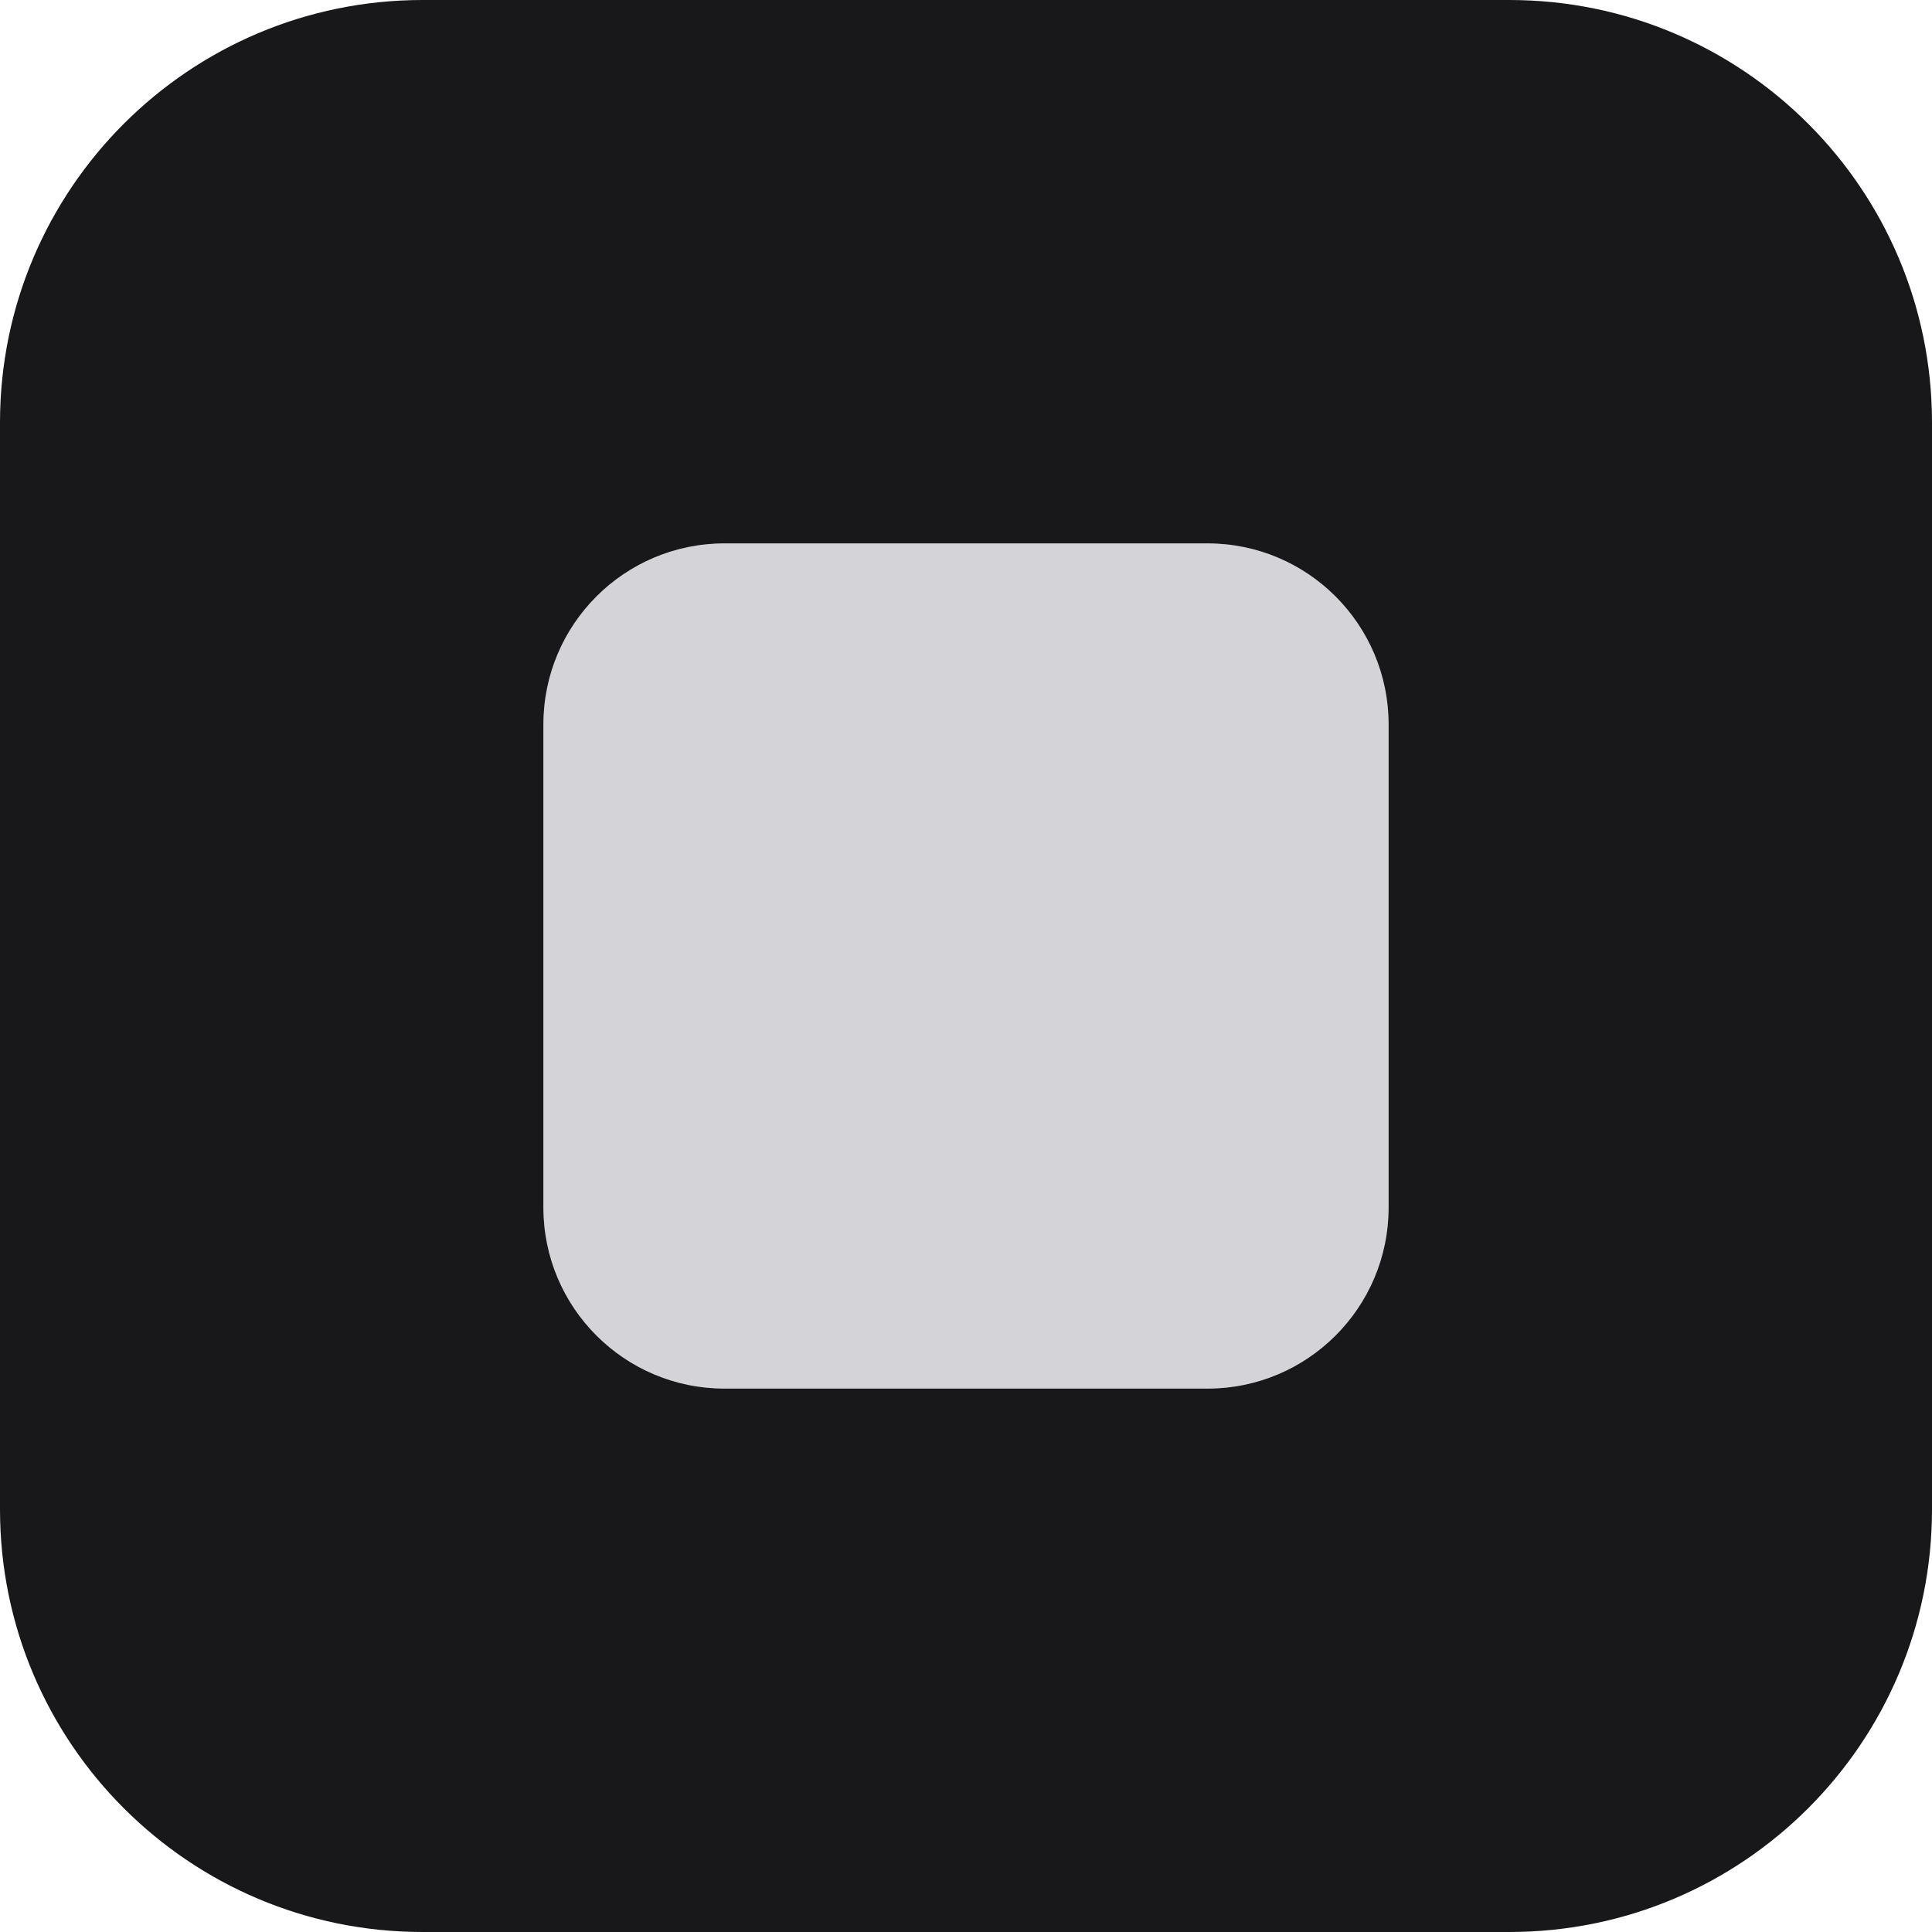
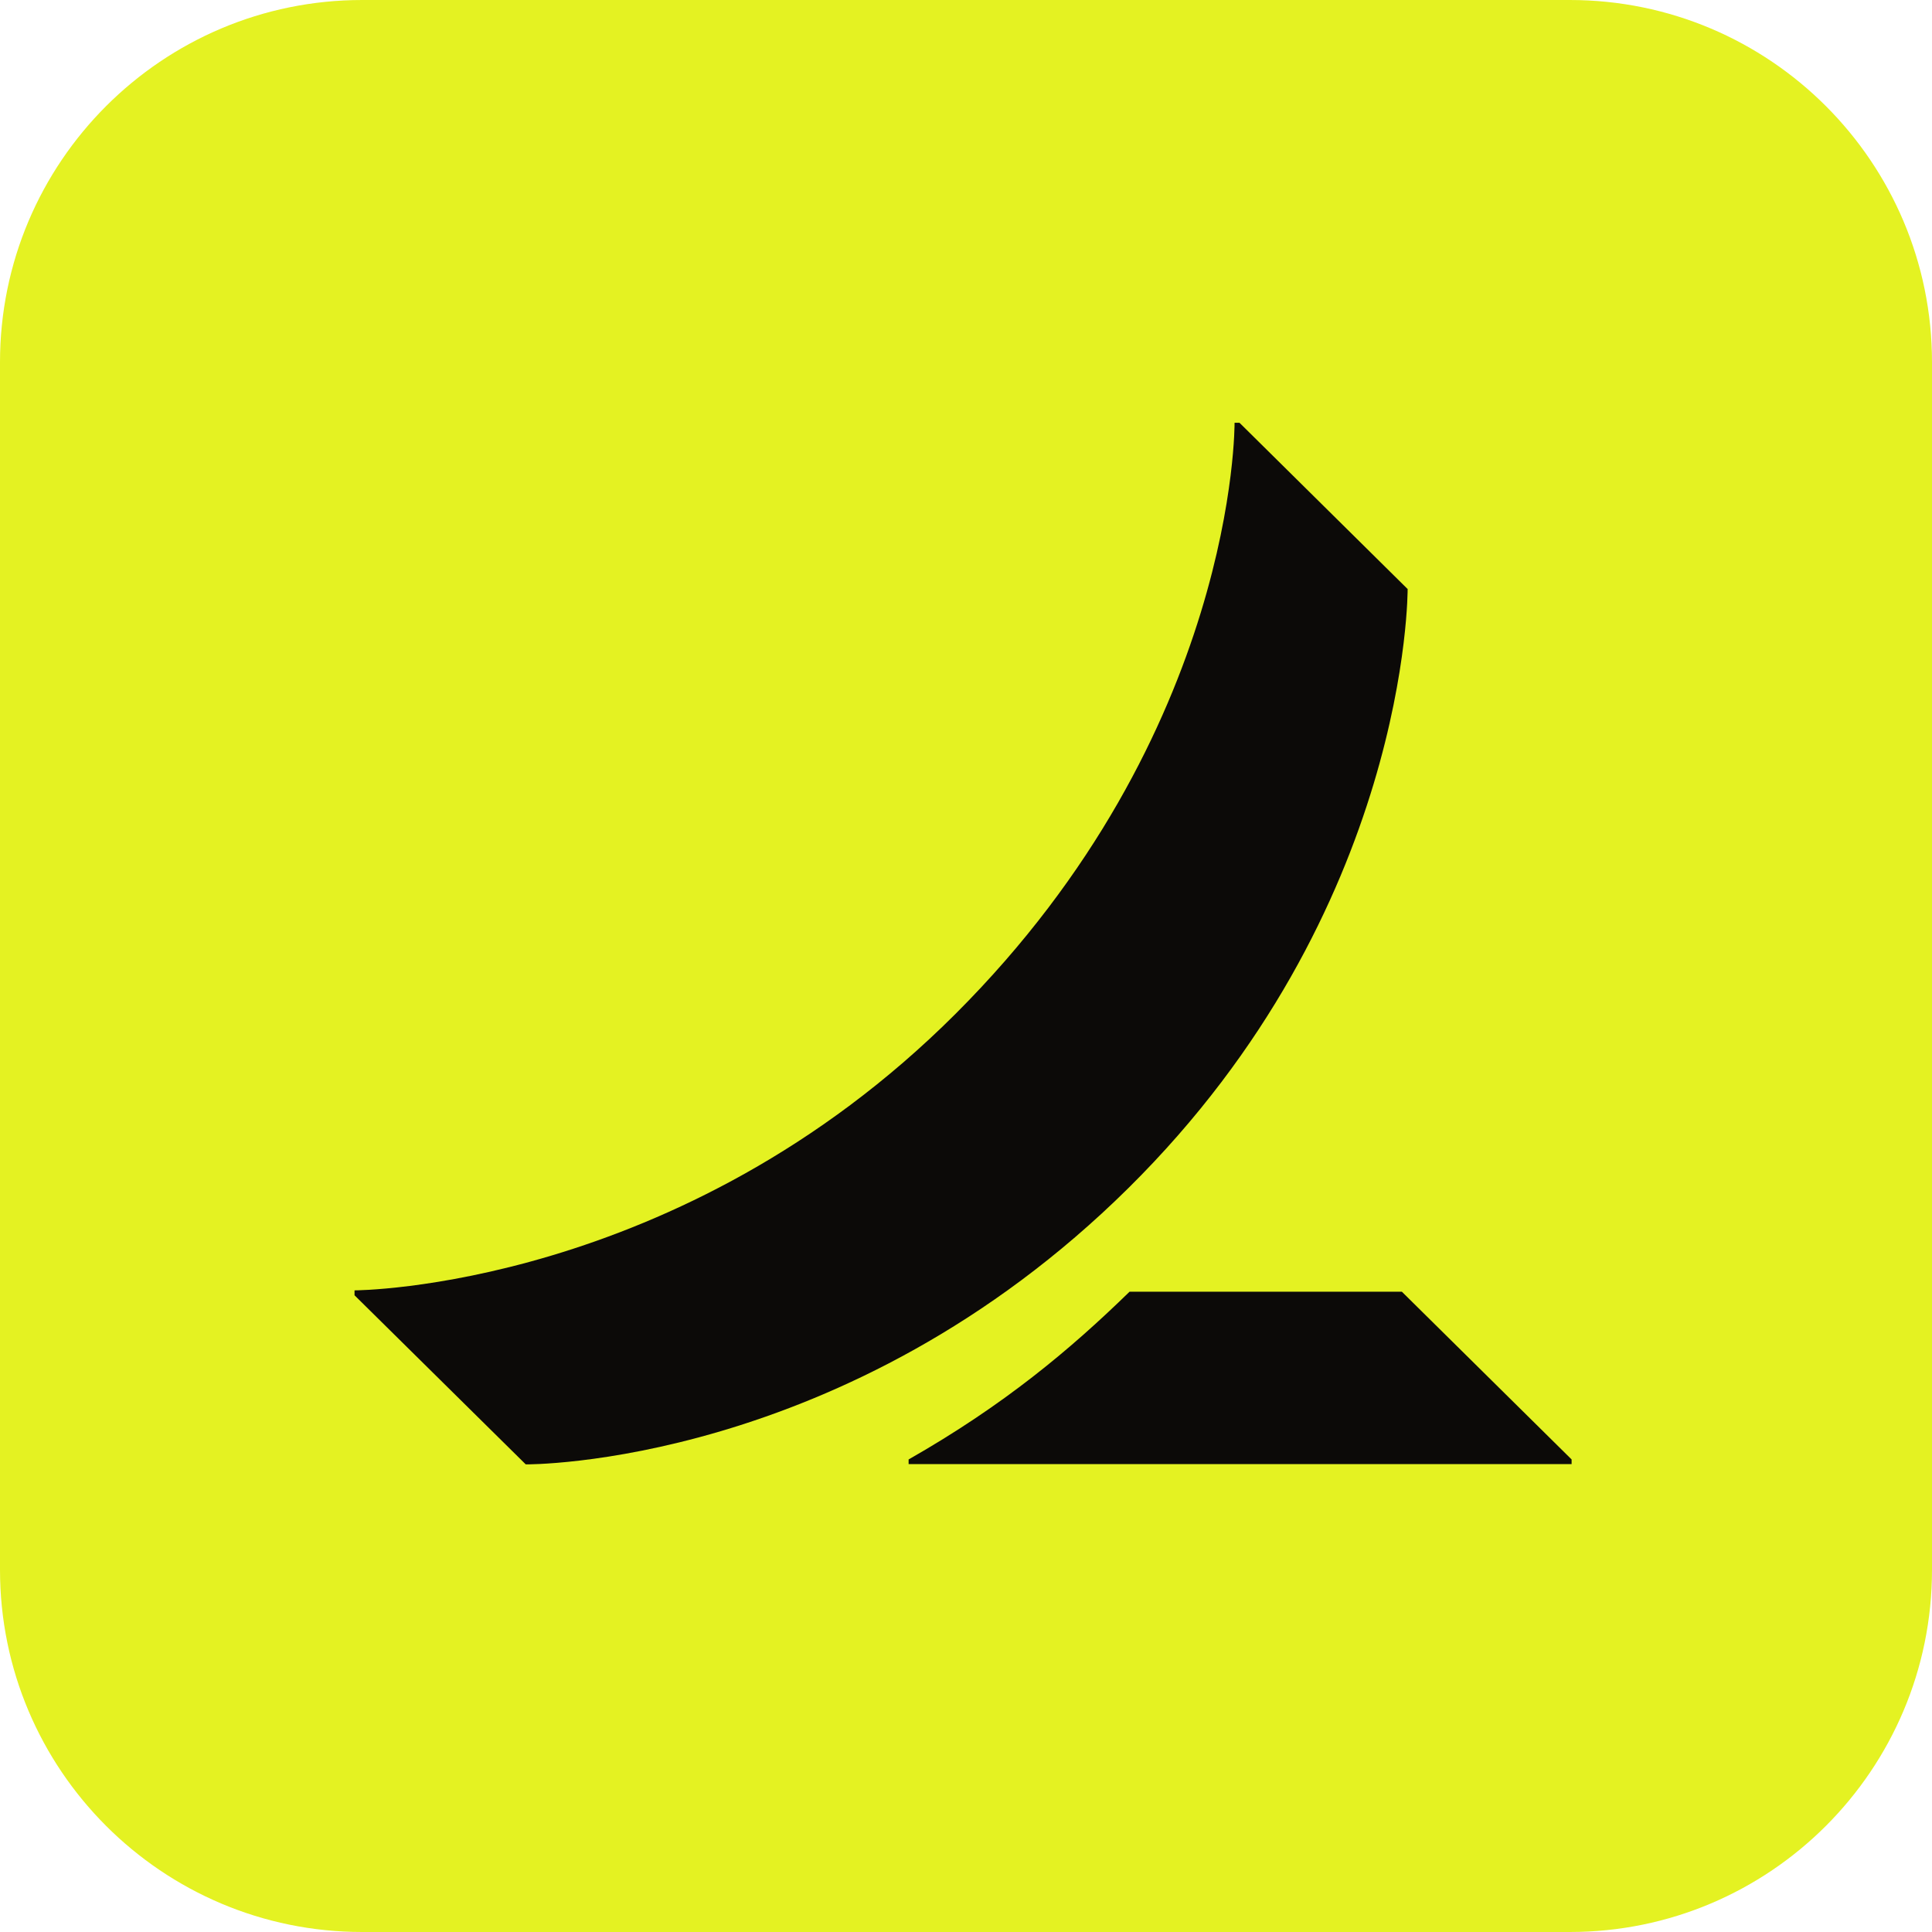
<svg xmlns="http://www.w3.org/2000/svg" viewBox="0 0 32 32">
-   <rect width="32" height="32" rx="7" fill="#18181b" />
-   <rect x="9" y="9" width="14" height="14" rx="3" fill="#d4d4d8" />
+   <rect width="32" height="32" rx="6" fill="#e4f222" />
+   <g transform="translate(-51 7) scale(1.1)" fill="#0c0a08">
+     <path d="M70.028 15.612v.07h-9.983v-.07c1.439-.82 2.432-1.654 3.327-2.526h4.1z" />
+     <path d="m67.555 2.502-2.528-2.5h-.074s.042 4.664-4.205 8.904c-4.156 4.15-9.046 4.16-9.046 4.16v.074l2.578 2.546s4.819.05 9.074-4.16c4.24-4.195 4.205-9.024 4.205-9.024z" />
+   </g>
</svg>
